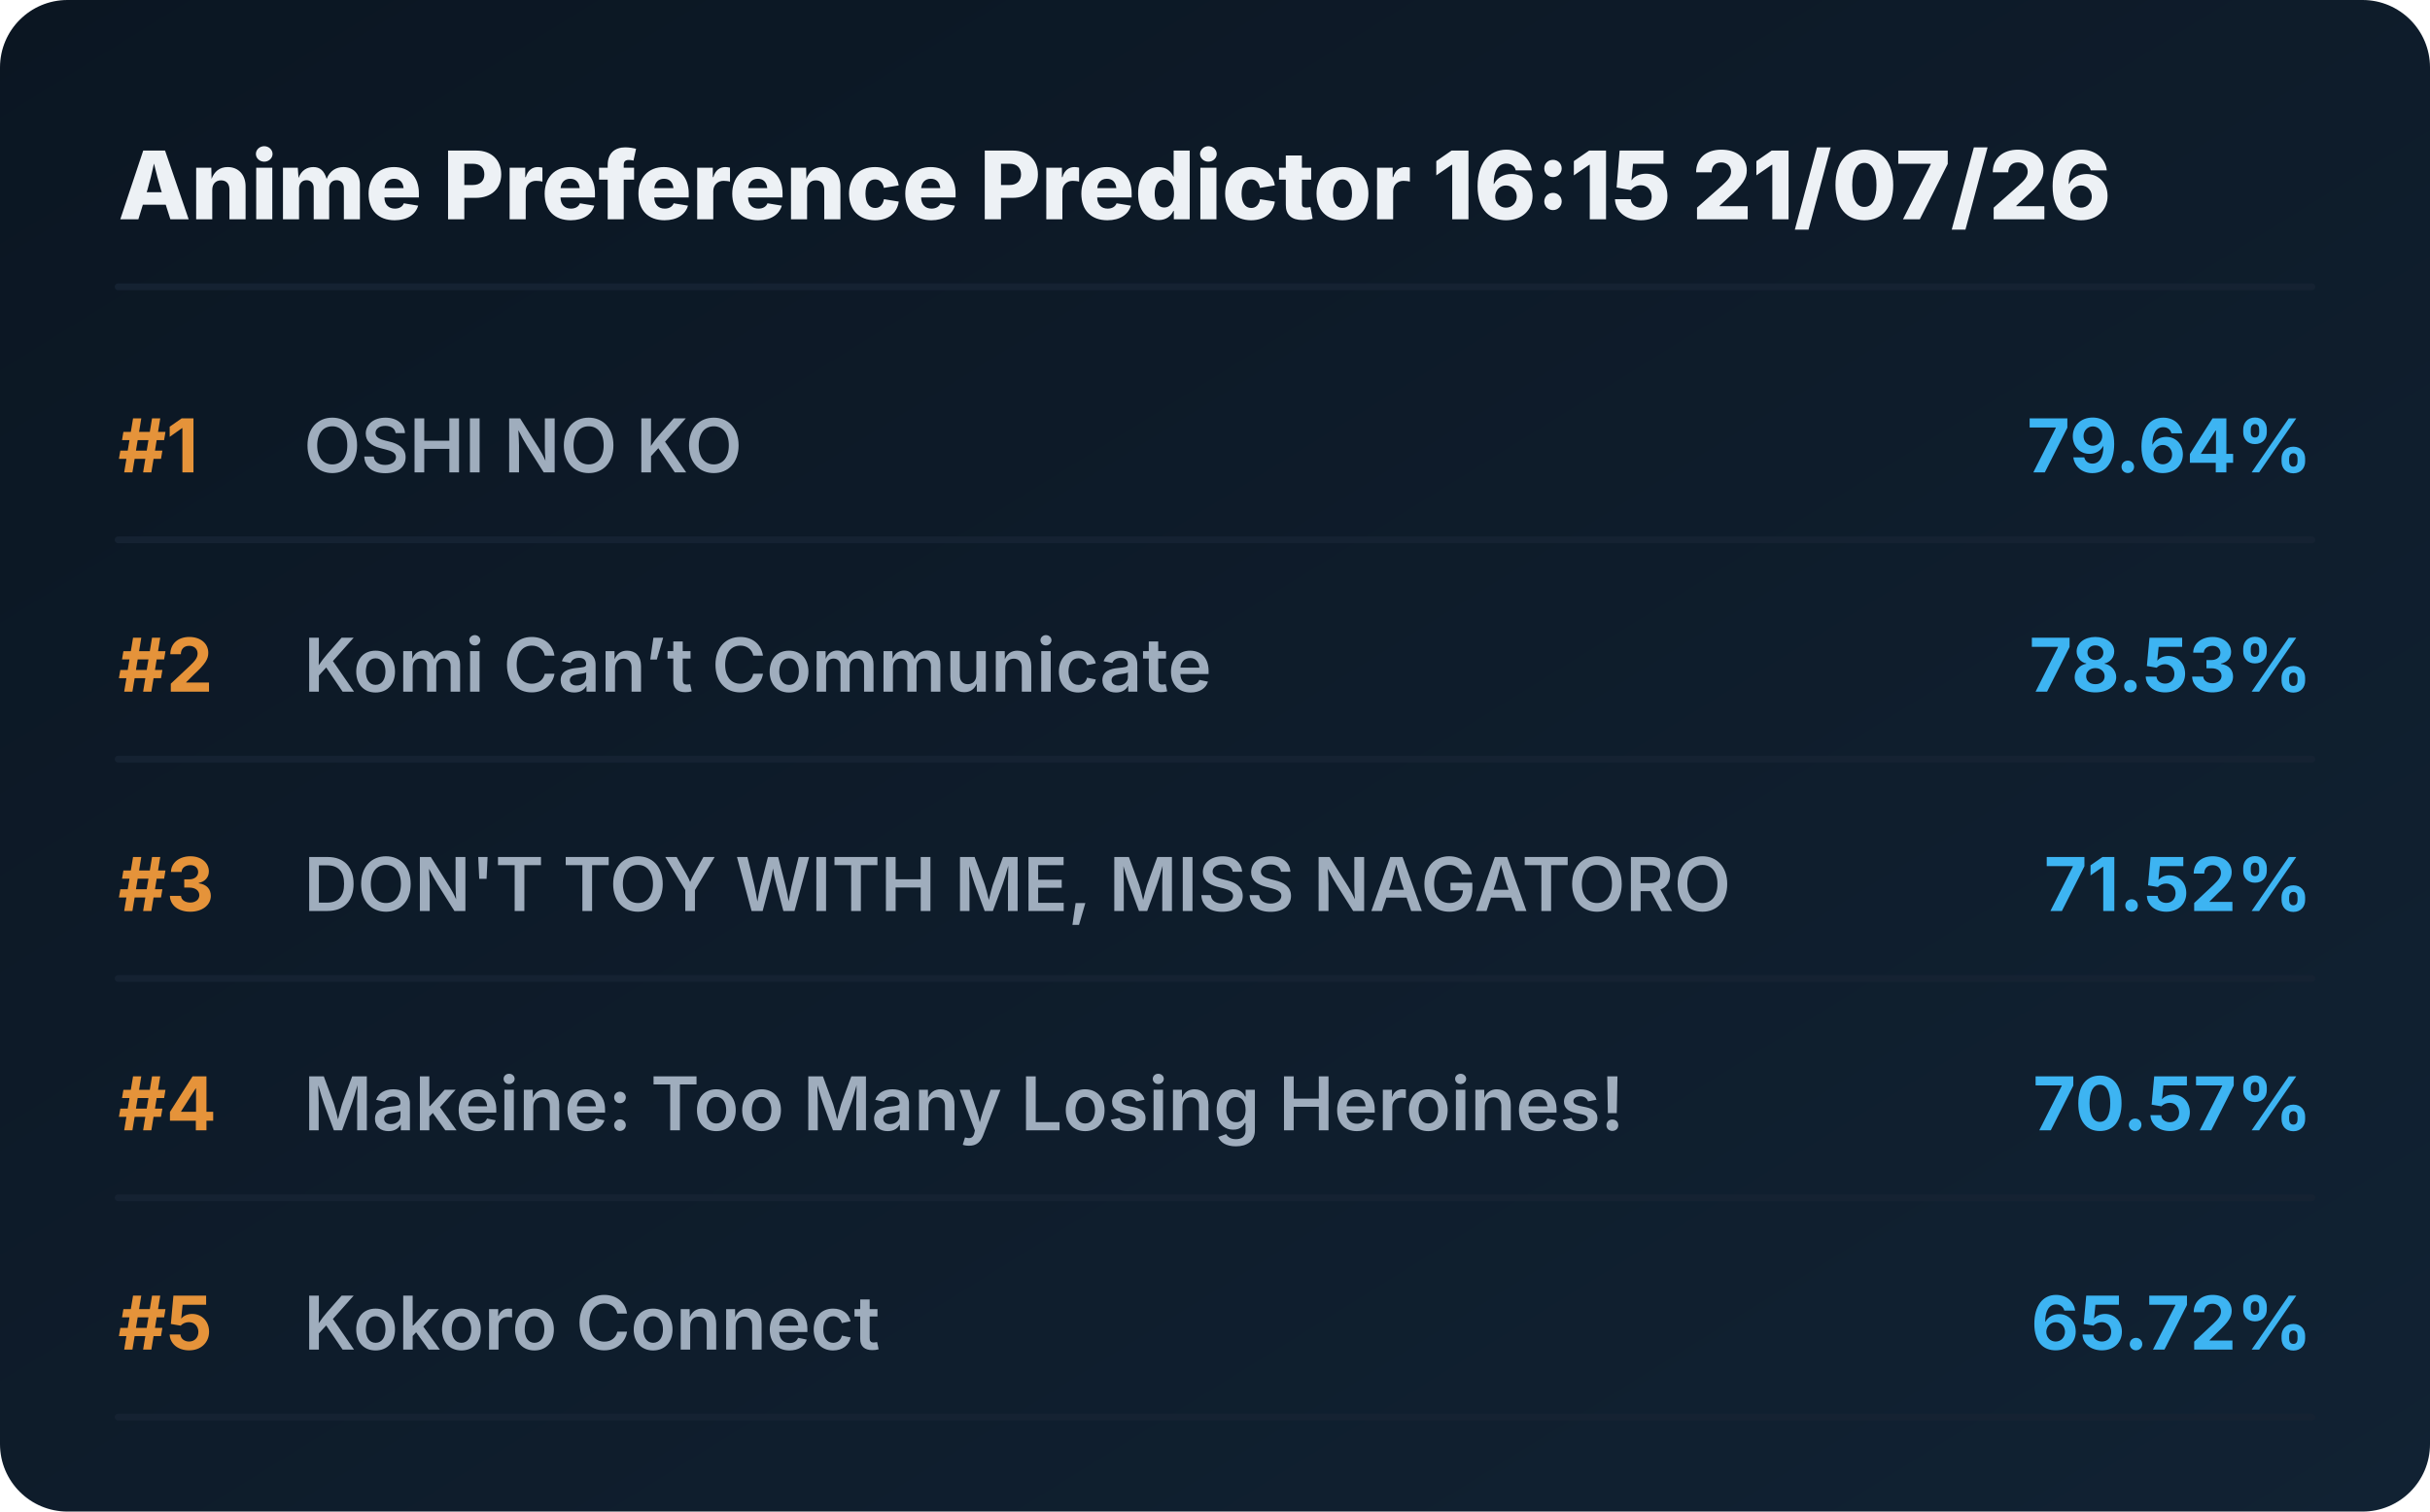
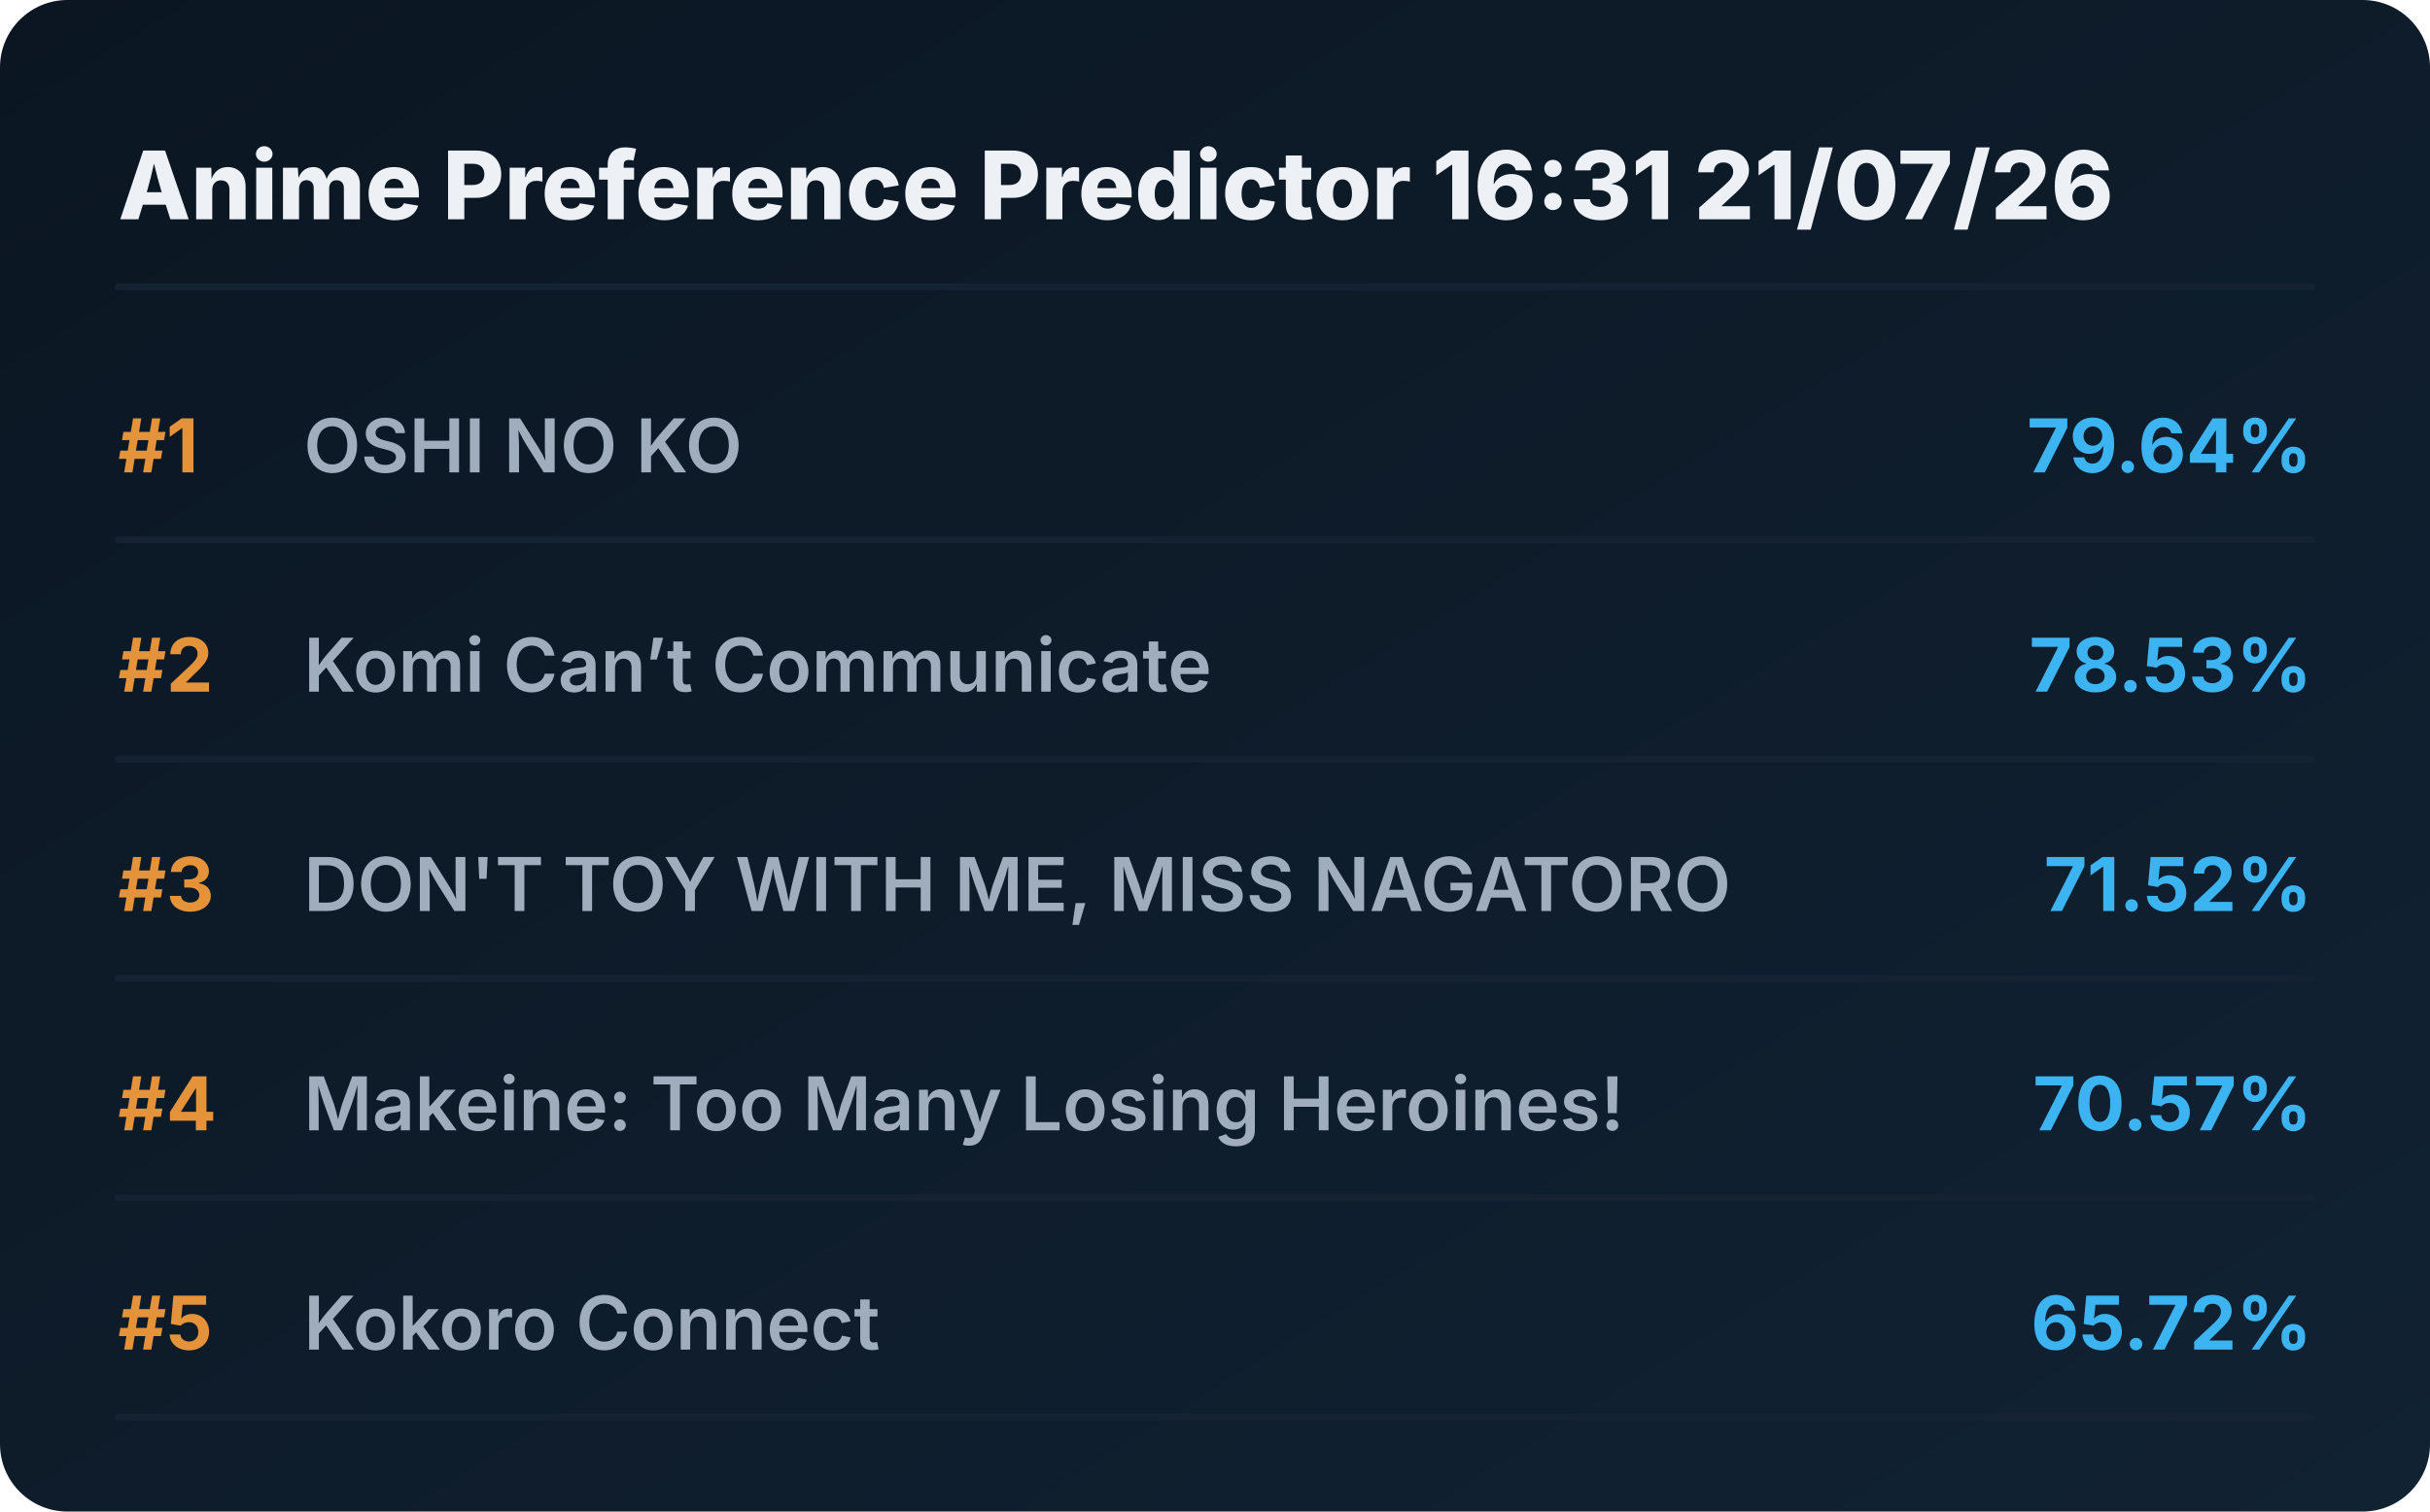
<svg xmlns="http://www.w3.org/2000/svg" viewBox="0 0 720 448" preserveAspectRatio="xMidYMid meet" style="width: 100%; height: auto; max-width: 720px;">
  <defs>
    <linearGradient id="boxGrad" x1="0%" y1="0%" x2="100%" y2="100%">
      <stop offset="0%" stop-color="#0b1622" />
      <stop offset="100%" stop-color="#112233" />
    </linearGradient>
    <clipPath id="titleClip">
      <rect x="90" y="0" width="510" height="100%" />
    </clipPath>
  </defs>
  <style>
    .bg { fill: url(#boxGrad); rx: 20px; }
    .header { font-family: 'Overpass', 'Inter', system-ui, sans-serif; font-weight: 800; font-size: 28px; fill: #edf1f5; }
    .rank { font-family: 'Overpass', 'Inter', system-ui, sans-serif; font-weight: 700; font-size: 22px; fill: #e5933a; }
    .title { font-family: 'Overpass', 'Inter', system-ui, sans-serif; font-weight: 600; font-size: 22px; fill: #9fadbd; }
    .score { font-family: 'Overpass', 'Inter', system-ui, sans-serif; font-weight: 700; font-size: 22px; fill: #3db4f2; }
    .line { stroke: #152232; stroke-width: 2; stroke-linecap: round; }
  </style>
  <rect class="bg" width="720" height="448" />
-   <text x="35" y="65" class="header">Anime Preference Predictor 16:15 21/07/26</text>
+   <text x="35" y="65" class="header">Anime Preference Predictor 16:31 21/07/26</text>
  <line x1="35" y1="85" x2="685" y2="85" class="line" />
  <g transform="translate(0, 0)">
    <text x="35" y="140" class="rank">#1</text>
    <text x="90" y="140" class="title">OSHI NO KO</text>
    <text x="685" y="140" class="score" text-anchor="end">79.64%</text>
    <line x1="35" y1="160" x2="685" y2="160" class="line" />
  </g>
  <g transform="translate(0, 65)">
    <text x="35" y="140" class="rank">#2</text>
    <text x="90" y="140" class="title">Komi Can’t Communicate</text>
    <text x="685" y="140" class="score" text-anchor="end">78.53%</text>
    <line x1="35" y1="160" x2="685" y2="160" class="line" />
  </g>
  <g transform="translate(0, 130)">
    <text x="35" y="140" class="rank">#3</text>
    <text x="90" y="140" class="title">DON'T TOY WITH ME, MISS NAGATORO</text>
    <text x="685" y="140" class="score" text-anchor="end">71.52%</text>
    <line x1="35" y1="160" x2="685" y2="160" class="line" />
  </g>
  <g transform="translate(0, 195)">
    <text x="35" y="140" class="rank">#4</text>
    <text x="90" y="140" class="title">Makeine: Too Many Losing Heroines!</text>
    <text x="685" y="140" class="score" text-anchor="end">70.57%</text>
    <line x1="35" y1="160" x2="685" y2="160" class="line" />
  </g>
  <g transform="translate(0, 260)">
    <text x="35" y="140" class="rank">#5</text>
    <text x="90" y="140" class="title">Kokoro Connect</text>
    <text x="685" y="140" class="score" text-anchor="end">65.72%</text>
    <line x1="35" y1="160" x2="685" y2="160" class="line" />
  </g>
</svg>
